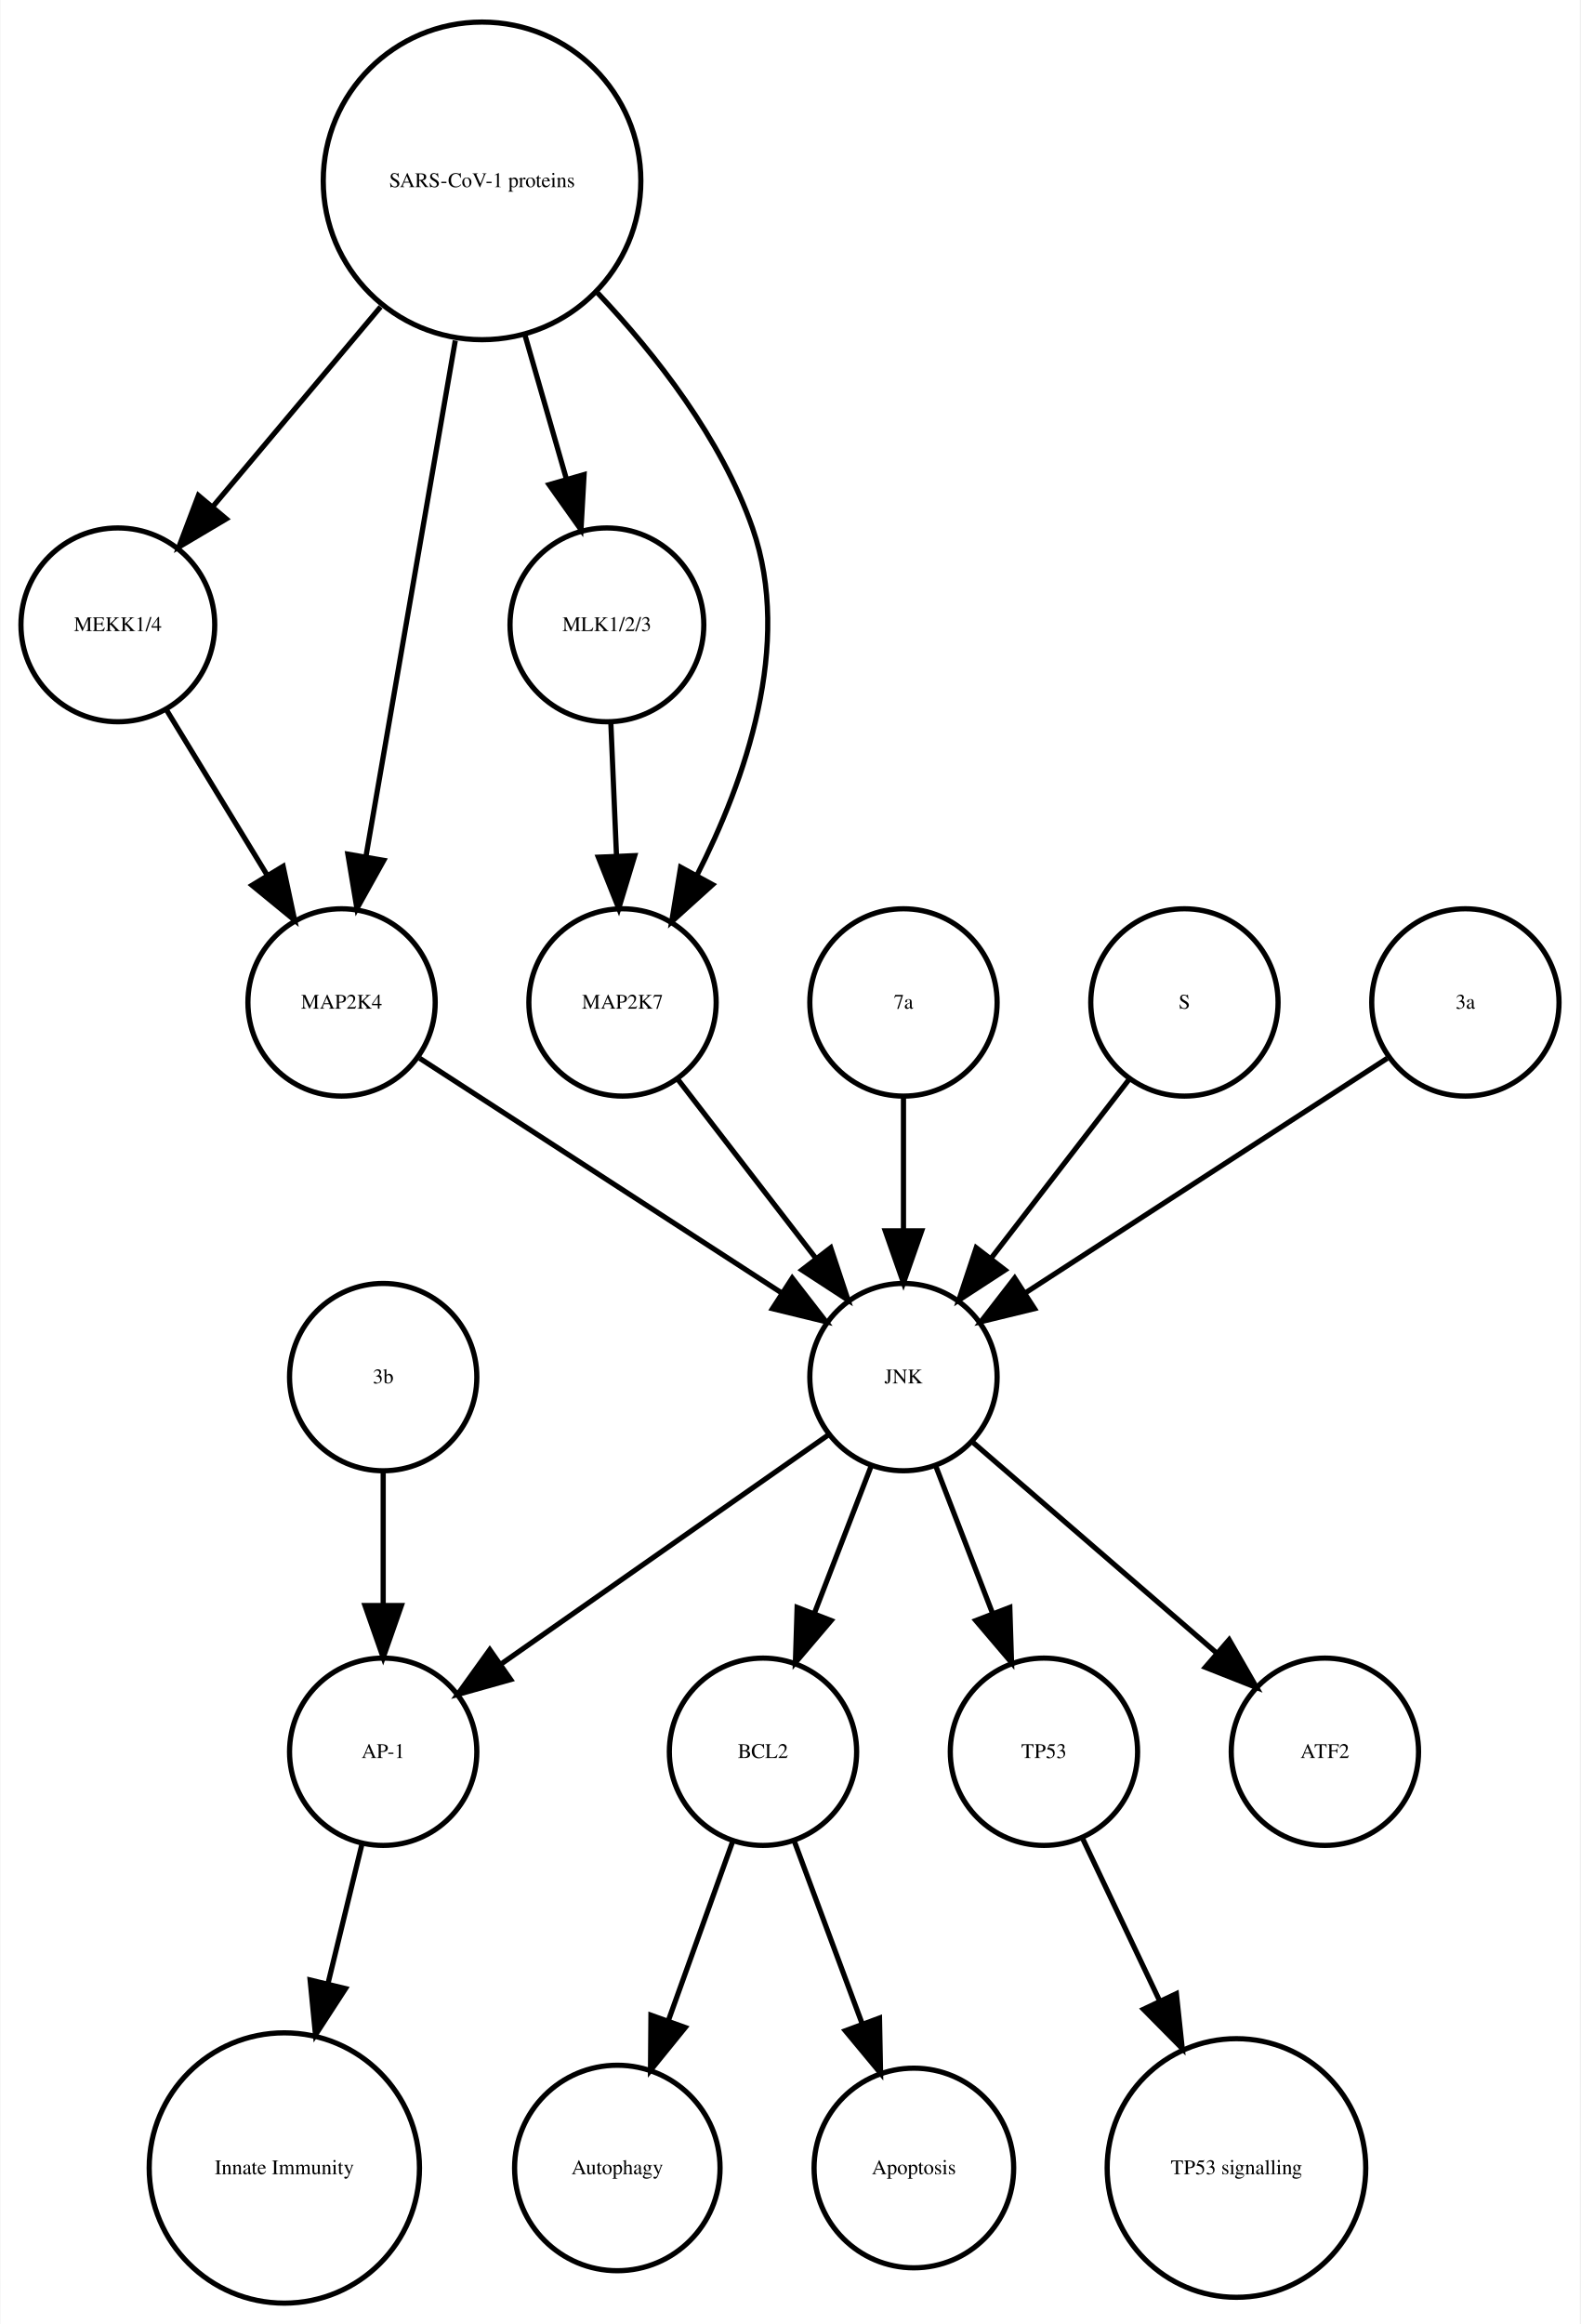
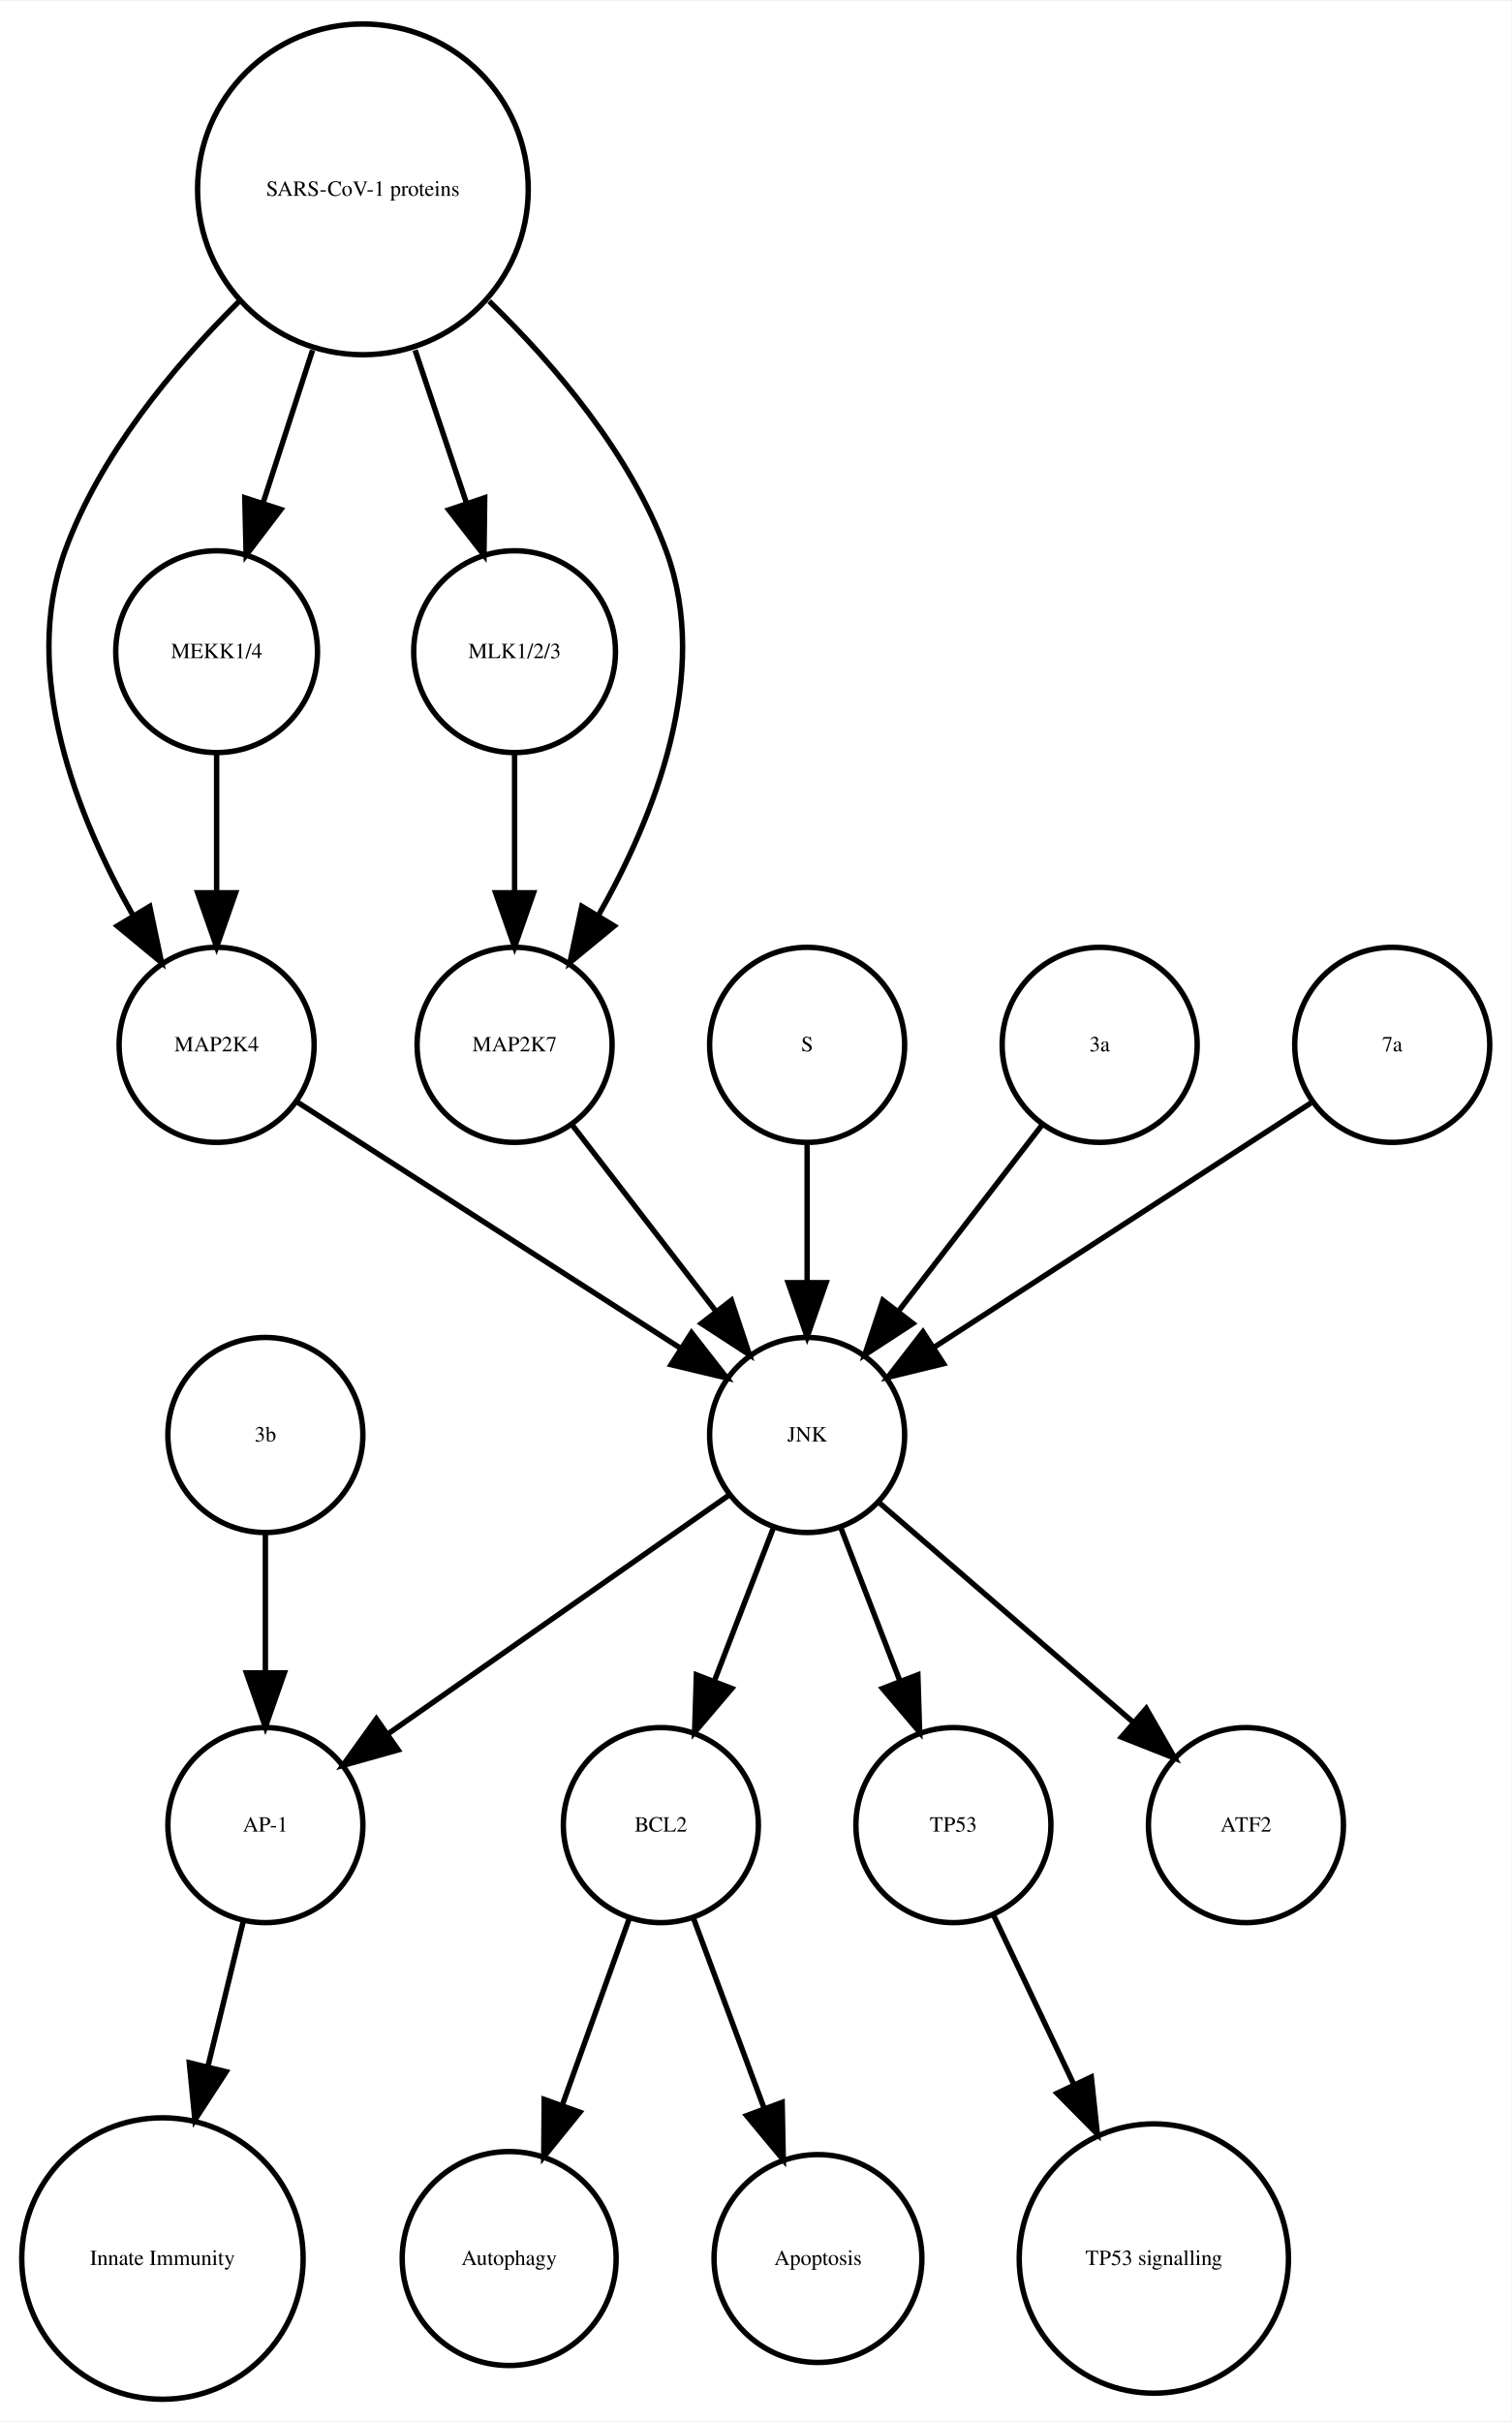
- <svg xmlns="http://www.w3.org/2000/svg" width="304pt" height="447pt" viewBox="0.00 0.00 303.56 446.61">
+ <svg xmlns="http://www.w3.org/2000/svg" width="279pt" height="447pt" viewBox="0.00 0.00 278.99 446.61">
  <g id="graph0" class="graph" transform="scale(1 1) rotate(0) translate(4 442.614)">
-     <polygon fill="white" stroke="none" points="-4,4 -4,-442.614 299.562,-442.614 299.562,4 -4,4" />
+     <polygon fill="white" stroke="none" points="-4,4 -4,-442.614 274.986,-442.614 274.986,4 -4,4" />
    <g id="node1" class="node">
-       <ellipse fill="none" stroke="black" cx="142.562" cy="-105.972" rx="18" ry="18" />
-       <text text-anchor="middle" x="142.562" y="-104.772" font-family="Times,serif" font-size="4.00">BCL2</text>
+       <ellipse fill="none" stroke="black" cx="117.986" cy="-105.972" rx="18" ry="18" />
+       <text text-anchor="middle" x="117.986" y="-104.772" font-family="Times,serif" font-size="4.00">BCL2</text>
    </g>
    <g id="node2" class="node">
-       <ellipse fill="none" stroke="black" cx="114.562" cy="-25.986" rx="19.745" ry="19.745" />
-       <text text-anchor="middle" x="114.562" y="-24.786" font-family="Times,serif" font-size="4.00">Autophagy</text>
+       <ellipse fill="none" stroke="black" cx="89.986" cy="-25.986" rx="19.745" ry="19.745" />
+       <text text-anchor="middle" x="89.986" y="-24.786" font-family="Times,serif" font-size="4.00">Autophagy</text>
    </g>
    <g id="edge1" class="edge">
-       <path fill="none" stroke="black" d="M136.76,-88.814C133.192,-78.876 128.527,-65.882 124.395,-54.373" />
-       <polygon fill="black" stroke="black" points="127.615,-52.985 120.941,-44.756 121.027,-55.35 127.615,-52.985" />
+       <path fill="none" stroke="black" d="M112.185,-88.814C108.616,-78.876 103.951,-65.882 99.819,-54.373" />
+       <polygon fill="black" stroke="black" points="103.039,-52.985 96.366,-44.756 96.451,-55.35 103.039,-52.985" />
    </g>
    <g id="node7" class="node">
-       <ellipse fill="none" stroke="black" cx="171.562" cy="-25.986" rx="19.184" ry="19.184" />
-       <text text-anchor="middle" x="171.562" y="-24.786" font-family="Times,serif" font-size="4.00">Apoptosis</text>
+       <ellipse fill="none" stroke="black" cx="146.986" cy="-25.986" rx="19.184" ry="19.184" />
+       <text text-anchor="middle" x="146.986" y="-24.786" font-family="Times,serif" font-size="4.00">Apoptosis</text>
    </g>
    <g id="edge2" class="edge">
-       <path fill="none" stroke="black" d="M148.57,-88.814C152.317,-78.738 157.232,-65.521 161.555,-53.895" />
-       <polygon fill="black" stroke="black" points="164.953,-54.799 165.158,-44.206 158.392,-52.359 164.953,-54.799" />
+       <path fill="none" stroke="black" d="M123.995,-88.814C127.742,-78.738 132.657,-65.521 136.98,-53.895" />
+       <polygon fill="black" stroke="black" points="140.378,-54.799 140.583,-44.206 133.817,-52.359 140.378,-54.799" />
    </g>
    <g id="node3" class="node">
-       <ellipse fill="none" stroke="black" cx="69.562" cy="-105.972" rx="18" ry="18" />
-       <text text-anchor="middle" x="69.562" y="-104.772" font-family="Times,serif" font-size="4.00">AP-1</text>
+       <ellipse fill="none" stroke="black" cx="44.986" cy="-105.972" rx="18" ry="18" />
+       <text text-anchor="middle" x="44.986" y="-104.772" font-family="Times,serif" font-size="4.00">AP-1</text>
    </g>
    <g id="node4" class="node">
-       <ellipse fill="none" stroke="black" cx="50.562" cy="-25.986" rx="25.972" ry="25.972" />
-       <text text-anchor="middle" x="50.562" y="-24.786" font-family="Times,serif" font-size="4.00">Innate Immunity</text>
+       <ellipse fill="none" stroke="black" cx="25.986" cy="-25.986" rx="25.972" ry="25.972" />
+       <text text-anchor="middle" x="25.986" y="-24.786" font-family="Times,serif" font-size="4.00">Innate Immunity</text>
    </g>
    <g id="edge3" class="edge">
-       <path fill="none" stroke="black" d="M65.439,-88.05C63.531,-80.221 61.192,-70.621 58.939,-61.371" />
-       <polygon fill="black" stroke="black" points="62.319,-60.46 56.552,-51.573 55.518,-62.117 62.319,-60.46" />
+       <path fill="none" stroke="black" d="M40.864,-88.05C38.956,-80.221 36.617,-70.621 34.364,-61.371" />
+       <polygon fill="black" stroke="black" points="37.744,-60.46 31.976,-51.573 30.943,-62.117 37.744,-60.46" />
    </g>
    <g id="node5" class="node">
-       <ellipse fill="none" stroke="black" cx="196.562" cy="-105.972" rx="18" ry="18" />
-       <text text-anchor="middle" x="196.562" y="-104.772" font-family="Times,serif" font-size="4.00">TP53</text>
+       <ellipse fill="none" stroke="black" cx="171.986" cy="-105.972" rx="18" ry="18" />
+       <text text-anchor="middle" x="171.986" y="-104.772" font-family="Times,serif" font-size="4.00">TP53</text>
    </g>
    <g id="node6" class="node">
-       <ellipse fill="none" stroke="black" cx="233.562" cy="-25.986" rx="24.851" ry="24.851" />
-       <text text-anchor="middle" x="233.562" y="-24.786" font-family="Times,serif" font-size="4.00">TP53 signalling</text>
+       <ellipse fill="none" stroke="black" cx="208.986" cy="-25.986" rx="24.851" ry="24.851" />
+       <text text-anchor="middle" x="208.986" y="-24.786" font-family="Times,serif" font-size="4.00">TP53 signalling</text>
    </g>
    <g id="edge4" class="edge">
-       <path fill="none" stroke="black" d="M204.049,-89.191C208.295,-80.24 213.759,-68.725 218.828,-58.04" />
-       <polygon fill="black" stroke="black" points="222.017,-59.485 223.141,-48.95 215.692,-56.484 222.017,-59.485" />
+       <path fill="none" stroke="black" d="M179.474,-89.191C183.72,-80.24 189.183,-68.725 194.253,-58.04" />
+       <polygon fill="black" stroke="black" points="197.441,-59.485 198.566,-48.95 191.117,-56.484 197.441,-59.485" />
    </g>
    <g id="node8" class="node">
-       <ellipse fill="none" stroke="black" cx="18.562" cy="-322.534" rx="18.623" ry="18.623" />
-       <text text-anchor="middle" x="18.562" y="-321.334" font-family="Times,serif" font-size="4.00">MEKK1/4</text>
+       <ellipse fill="none" stroke="black" cx="35.986" cy="-249.972" rx="18" ry="18" />
+       <text text-anchor="middle" x="35.986" y="-248.772" font-family="Times,serif" font-size="4.00">MAP2K4</text>
+     </g>
+     <g id="node11" class="node">
+       <ellipse fill="none" stroke="black" cx="144.986" cy="-177.972" rx="18" ry="18" />
+       <text text-anchor="middle" x="144.986" y="-176.772" font-family="Times,serif" font-size="4.00">JNK</text>
+     </g>
+     <g id="edge5" class="edge">
+       <path fill="none" stroke="black" d="M50.686,-239.532C68.889,-227.842 100.117,-207.788 121.618,-193.98" />
+       <polygon fill="black" stroke="black" points="123.648,-196.836 130.171,-188.487 119.865,-190.946 123.648,-196.836" />
    </g>
    <g id="node9" class="node">
-       <ellipse fill="none" stroke="black" cx="61.562" cy="-249.972" rx="18" ry="18" />
-       <text text-anchor="middle" x="61.562" y="-248.772" font-family="Times,serif" font-size="4.00">MAP2K4</text>
+       <ellipse fill="none" stroke="black" cx="90.986" cy="-322.534" rx="18.623" ry="18.623" />
+       <text text-anchor="middle" x="90.986" y="-321.334" font-family="Times,serif" font-size="4.00">MLK1/2/3</text>
    </g>
-     <g id="edge5" class="edge">
-       <path fill="none" stroke="black" d="M27.892,-306.223C33.547,-296.944 40.876,-284.916 47.252,-274.453" />
-       <polygon fill="black" stroke="black" points="50.329,-276.13 52.544,-265.77 44.351,-272.488 50.329,-276.13" />
+     <g id="node15" class="node">
+       <ellipse fill="none" stroke="black" cx="90.986" cy="-249.972" rx="18" ry="18" />
+       <text text-anchor="middle" x="90.986" y="-248.772" font-family="Times,serif" font-size="4.00">MAP2K7</text>
+     </g>
+     <g id="edge6" class="edge">
+       <path fill="none" stroke="black" d="M90.986,-303.728C90.986,-295.949 90.986,-286.654 90.986,-278.049" />
+       <polygon fill="black" stroke="black" points="94.486,-278.042 90.986,-268.042 87.486,-278.042 94.486,-278.042" />
+     </g>
+     <g id="node10" class="node">
+       <ellipse fill="none" stroke="black" cx="225.986" cy="-105.972" rx="18" ry="18" />
+       <text text-anchor="middle" x="225.986" y="-104.772" font-family="Times,serif" font-size="4.00">ATF2</text>
+     </g>
+     <g id="edge8" class="edge">
+       <path fill="none" stroke="black" d="M138.724,-160.737C135.487,-152.344 131.461,-141.907 127.82,-132.468" />
+       <polygon fill="black" stroke="black" points="131.079,-131.19 124.214,-123.12 124.548,-133.709 131.079,-131.19" />
+     </g>
+     <g id="edge9" class="edge">
+       <path fill="none" stroke="black" d="M130.659,-166.943C114.173,-155.403 86.893,-136.307 67.549,-122.766" />
+       <polygon fill="black" stroke="black" points="69.487,-119.85 59.287,-116.983 65.472,-125.585 69.487,-119.85" />
+     </g>
+     <g id="edge7" class="edge">
+       <path fill="none" stroke="black" d="M151.248,-160.737C154.486,-152.344 158.511,-141.907 162.152,-132.468" />
+       <polygon fill="black" stroke="black" points="165.425,-133.709 165.758,-123.12 158.894,-131.19 165.425,-133.709" />
+     </g>
+     <g id="edge10" class="edge">
+       <path fill="none" stroke="black" d="M158.362,-165.413C171.101,-154.404 190.465,-137.669 205.213,-124.925" />
+       <polygon fill="black" stroke="black" points="207.582,-127.503 212.86,-118.316 203.005,-122.207 207.582,-127.503" />
+     </g>
+     <g id="node12" class="node">
+       <ellipse fill="none" stroke="black" cx="62.986" cy="-407.855" rx="30.52" ry="30.52" />
+       <text text-anchor="middle" x="62.986" y="-406.655" font-family="Times,serif" font-size="4.00">SARS-CoV-1 proteins</text>
+     </g>
+     <g id="edge11" class="edge">
+       <path fill="none" stroke="black" d="M40.078,-387.124C28.023,-375.185 14.437,-358.862 7.986,-341.095 -0.204,-318.539 10.144,-292.292 20.497,-273.961" />
+       <polygon fill="black" stroke="black" points="23.64,-275.528 25.814,-265.158 17.648,-271.909 23.64,-275.528" />
+     </g>
+     <g id="edge12" class="edge">
+       <path fill="none" stroke="black" d="M72.622,-378.18C75.703,-369.014 79.096,-358.916 82.119,-349.921" />
+       <polygon fill="black" stroke="black" points="85.47,-350.936 85.338,-340.342 78.835,-348.706 85.47,-350.936" />
+     </g>
+     <g id="node13" class="node">
+       <ellipse fill="none" stroke="black" cx="35.986" cy="-322.534" rx="18.623" ry="18.623" />
+       <text text-anchor="middle" x="35.986" y="-321.334" font-family="Times,serif" font-size="4.00">MEKK1/4</text>
+     </g>
+     <g id="edge13" class="edge">
+       <path fill="none" stroke="black" d="M53.694,-378.18C50.724,-369.014 47.452,-358.916 44.537,-349.921" />
+       <polygon fill="black" stroke="black" points="47.845,-348.776 41.433,-340.342 41.186,-350.934 47.845,-348.776" />
+     </g>
+     <g id="edge14" class="edge">
+       <path fill="none" stroke="black" d="M86.303,-387.204C98.574,-375.291 112.408,-358.967 118.986,-341.095 127.314,-318.472 116.819,-292.082 106.387,-273.729" />
+       <polygon fill="black" stroke="black" points="109.375,-271.907 101.196,-265.172 103.39,-275.537 109.375,-271.907" />
+     </g>
+     <g id="edge15" class="edge">
+       <path fill="none" stroke="black" d="M35.986,-303.728C35.986,-295.949 35.986,-286.654 35.986,-278.049" />
+       <polygon fill="black" stroke="black" points="39.486,-278.042 35.986,-268.042 32.486,-278.042 39.486,-278.042" />
+     </g>
+     <g id="node14" class="node">
+       <ellipse fill="none" stroke="black" cx="144.986" cy="-249.972" rx="18" ry="18" />
+       <text text-anchor="middle" x="144.986" y="-248.772" font-family="Times,serif" font-size="4.00">S</text>
+     </g>
+     <g id="edge16" class="edge">
+       <path fill="none" stroke="black" d="M144.986,-231.669C144.986,-223.955 144.986,-214.685 144.986,-206.085" />
+       <polygon fill="black" stroke="black" points="148.486,-206.077 144.986,-196.077 141.486,-206.077 148.486,-206.077" />
+     </g>
+     <g id="edge17" class="edge">
+       <path fill="none" stroke="black" d="M101.655,-235.143C109.199,-225.363 119.467,-212.052 128.115,-200.843" />
+       <polygon fill="black" stroke="black" points="131.003,-202.829 134.34,-192.773 125.46,-198.553 131.003,-202.829" />
+     </g>
+     <g id="node16" class="node">
+       <ellipse fill="none" stroke="black" cx="44.986" cy="-177.972" rx="18" ry="18" />
+       <text text-anchor="middle" x="44.986" y="-176.772" font-family="Times,serif" font-size="4.00">3b</text>
+     </g>
+     <g id="edge18" class="edge">
+       <path fill="none" stroke="black" d="M44.986,-159.669C44.986,-151.955 44.986,-142.685 44.986,-134.085" />
+       <polygon fill="black" stroke="black" points="48.486,-134.077 44.986,-124.077 41.486,-134.077 48.486,-134.077" />
+     </g>
+     <g id="node17" class="node">
+       <ellipse fill="none" stroke="black" cx="198.986" cy="-249.972" rx="18" ry="18" />
+       <text text-anchor="middle" x="198.986" y="-248.772" font-family="Times,serif" font-size="4.00">3a</text>
+     </g>
+     <g id="edge19" class="edge">
+       <path fill="none" stroke="black" d="M188.318,-235.143C180.774,-225.363 170.505,-212.052 161.857,-200.843" />
+       <polygon fill="black" stroke="black" points="164.512,-198.553 155.633,-192.773 158.97,-202.829 164.512,-198.553" />
    </g>
    <g id="node18" class="node">
-       <ellipse fill="none" stroke="black" cx="169.562" cy="-177.972" rx="18" ry="18" />
-       <text text-anchor="middle" x="169.562" y="-176.772" font-family="Times,serif" font-size="4.00">JNK</text>
-     </g>
-     <g id="edge6" class="edge">
-       <path fill="none" stroke="black" d="M76.579,-239.239C94.633,-227.537 125.136,-207.766 146.258,-194.076" />
-       <polygon fill="black" stroke="black" points="148.184,-196.999 154.672,-188.623 144.377,-191.125 148.184,-196.999" />
-     </g>
-     <g id="node10" class="node">
-       <ellipse fill="none" stroke="black" cx="169.562" cy="-249.972" rx="18" ry="18" />
-       <text text-anchor="middle" x="169.562" y="-248.772" font-family="Times,serif" font-size="4.00">7a</text>
-     </g>
-     <g id="edge7" class="edge">
-       <path fill="none" stroke="black" d="M169.562,-231.669C169.562,-223.955 169.562,-214.685 169.562,-206.085" />
-       <polygon fill="black" stroke="black" points="173.062,-206.077 169.562,-196.077 166.062,-206.077 173.062,-206.077" />
-     </g>
-     <g id="node11" class="node">
-       <ellipse fill="none" stroke="black" cx="250.562" cy="-105.972" rx="18" ry="18" />
-       <text text-anchor="middle" x="250.562" y="-104.772" font-family="Times,serif" font-size="4.00">ATF2</text>
-     </g>
-     <g id="node12" class="node">
-       <ellipse fill="none" stroke="black" cx="112.562" cy="-322.534" rx="18.623" ry="18.623" />
-       <text text-anchor="middle" x="112.562" y="-321.334" font-family="Times,serif" font-size="4.00">MLK1/2/3</text>
-     </g>
-     <g id="node15" class="node">
-       <ellipse fill="none" stroke="black" cx="115.562" cy="-249.972" rx="18" ry="18" />
-       <text text-anchor="middle" x="115.562" y="-248.772" font-family="Times,serif" font-size="4.00">MAP2K7</text>
-     </g>
-     <g id="edge8" class="edge">
-       <path fill="none" stroke="black" d="M113.319,-303.728C113.649,-295.949 114.044,-286.654 114.41,-278.049" />
-       <polygon fill="black" stroke="black" points="117.908,-278.182 114.836,-268.042 110.914,-277.884 117.908,-278.182" />
-     </g>
-     <g id="node13" class="node">
-       <ellipse fill="none" stroke="black" cx="88.562" cy="-407.855" rx="30.52" ry="30.52" />
-       <text text-anchor="middle" x="88.562" y="-406.655" font-family="Times,serif" font-size="4.00">SARS-CoV-1 proteins</text>
-     </g>
-     <g id="edge11" class="edge">
-       <path fill="none" stroke="black" d="M69.063,-383.645C58.939,-371.595 46.647,-356.964 36.725,-345.154" />
-       <polygon fill="black" stroke="black" points="39.403,-342.9 30.29,-337.495 34.043,-347.403 39.403,-342.9" />
-     </g>
-     <g id="edge12" class="edge">
-       <path fill="none" stroke="black" d="M83.419,-377.167C78.476,-348.625 71.067,-305.85 66.273,-278.173" />
-       <polygon fill="black" stroke="black" points="69.669,-277.274 64.514,-268.018 62.772,-278.468 69.669,-277.274" />
-     </g>
-     <g id="edge10" class="edge">
-       <path fill="none" stroke="black" d="M96.821,-378.18C99.394,-369.248 102.222,-359.431 104.762,-350.612" />
-       <polygon fill="black" stroke="black" points="108.175,-351.408 107.58,-340.83 101.448,-349.47 108.175,-351.408" />
-     </g>
-     <g id="edge9" class="edge">
-       <path fill="none" stroke="black" d="M110.783,-386.319C122.05,-374.361 134.588,-358.28 140.562,-341.095 148.325,-318.762 139.167,-292.676 129.827,-274.333" />
-       <polygon fill="black" stroke="black" points="132.875,-272.611 125.015,-265.507 126.729,-275.963 132.875,-272.611" />
-     </g>
-     <g id="node14" class="node">
-       <ellipse fill="none" stroke="black" cx="223.562" cy="-249.972" rx="18" ry="18" />
-       <text text-anchor="middle" x="223.562" y="-248.772" font-family="Times,serif" font-size="4.00">S</text>
-     </g>
-     <g id="edge13" class="edge">
-       <path fill="none" stroke="black" d="M212.893,-235.143C205.349,-225.363 195.08,-212.052 186.433,-200.843" />
-       <polygon fill="black" stroke="black" points="189.087,-198.553 180.208,-192.773 183.545,-202.829 189.087,-198.553" />
-     </g>
-     <g id="edge14" class="edge">
-       <path fill="none" stroke="black" d="M126.23,-235.143C133.774,-225.363 144.043,-212.052 152.69,-200.843" />
-       <polygon fill="black" stroke="black" points="155.578,-202.829 158.915,-192.773 150.036,-198.553 155.578,-202.829" />
-     </g>
-     <g id="node16" class="node">
-       <ellipse fill="none" stroke="black" cx="69.562" cy="-177.972" rx="18" ry="18" />
-       <text text-anchor="middle" x="69.562" y="-176.772" font-family="Times,serif" font-size="4.00">3b</text>
-     </g>
-     <g id="edge15" class="edge">
-       <path fill="none" stroke="black" d="M69.562,-159.669C69.562,-151.955 69.562,-142.685 69.562,-134.085" />
-       <polygon fill="black" stroke="black" points="73.062,-134.077 69.562,-124.077 66.062,-134.077 73.062,-134.077" />
-     </g>
-     <g id="node17" class="node">
-       <ellipse fill="none" stroke="black" cx="277.562" cy="-249.972" rx="18" ry="18" />
-       <text text-anchor="middle" x="277.562" y="-248.772" font-family="Times,serif" font-size="4.00">3a</text>
-     </g>
-     <g id="edge16" class="edge">
-       <path fill="none" stroke="black" d="M262.545,-239.239C244.49,-227.537 213.987,-207.766 192.865,-194.076" />
-       <polygon fill="black" stroke="black" points="194.746,-191.125 184.451,-188.623 190.939,-196.999 194.746,-191.125" />
-     </g>
-     <g id="edge18" class="edge">
-       <path fill="none" stroke="black" d="M163.299,-160.737C160.062,-152.344 156.036,-141.907 152.395,-132.468" />
-       <polygon fill="black" stroke="black" points="155.654,-131.19 148.79,-123.12 149.123,-133.709 155.654,-131.19" />
-     </g>
-     <g id="edge19" class="edge">
-       <path fill="none" stroke="black" d="M155.234,-166.943C138.749,-155.403 111.468,-136.307 92.124,-122.766" />
-       <polygon fill="black" stroke="black" points="94.062,-119.85 83.862,-116.983 90.048,-125.585 94.062,-119.85" />
+       <ellipse fill="none" stroke="black" cx="252.986" cy="-249.972" rx="18" ry="18" />
+       <text text-anchor="middle" x="252.986" y="-248.772" font-family="Times,serif" font-size="4.00">7a</text>
    </g>
    <g id="edge20" class="edge">
-       <path fill="none" stroke="black" d="M175.824,-160.737C179.061,-152.344 183.087,-141.907 186.728,-132.468" />
-       <polygon fill="black" stroke="black" points="190,-133.709 190.333,-123.12 183.469,-131.19 190,-133.709" />
-     </g>
-     <g id="edge17" class="edge">
-       <path fill="none" stroke="black" d="M182.937,-165.413C195.676,-154.404 215.041,-137.669 229.788,-124.925" />
-       <polygon fill="black" stroke="black" points="232.157,-127.503 237.435,-118.316 227.58,-122.207 232.157,-127.503" />
+       <path fill="none" stroke="black" d="M237.969,-239.239C219.915,-227.537 189.411,-207.766 168.29,-194.076" />
+       <polygon fill="black" stroke="black" points="170.171,-191.125 159.876,-188.623 166.363,-196.999 170.171,-191.125" />
    </g>
  </g>
</svg>
